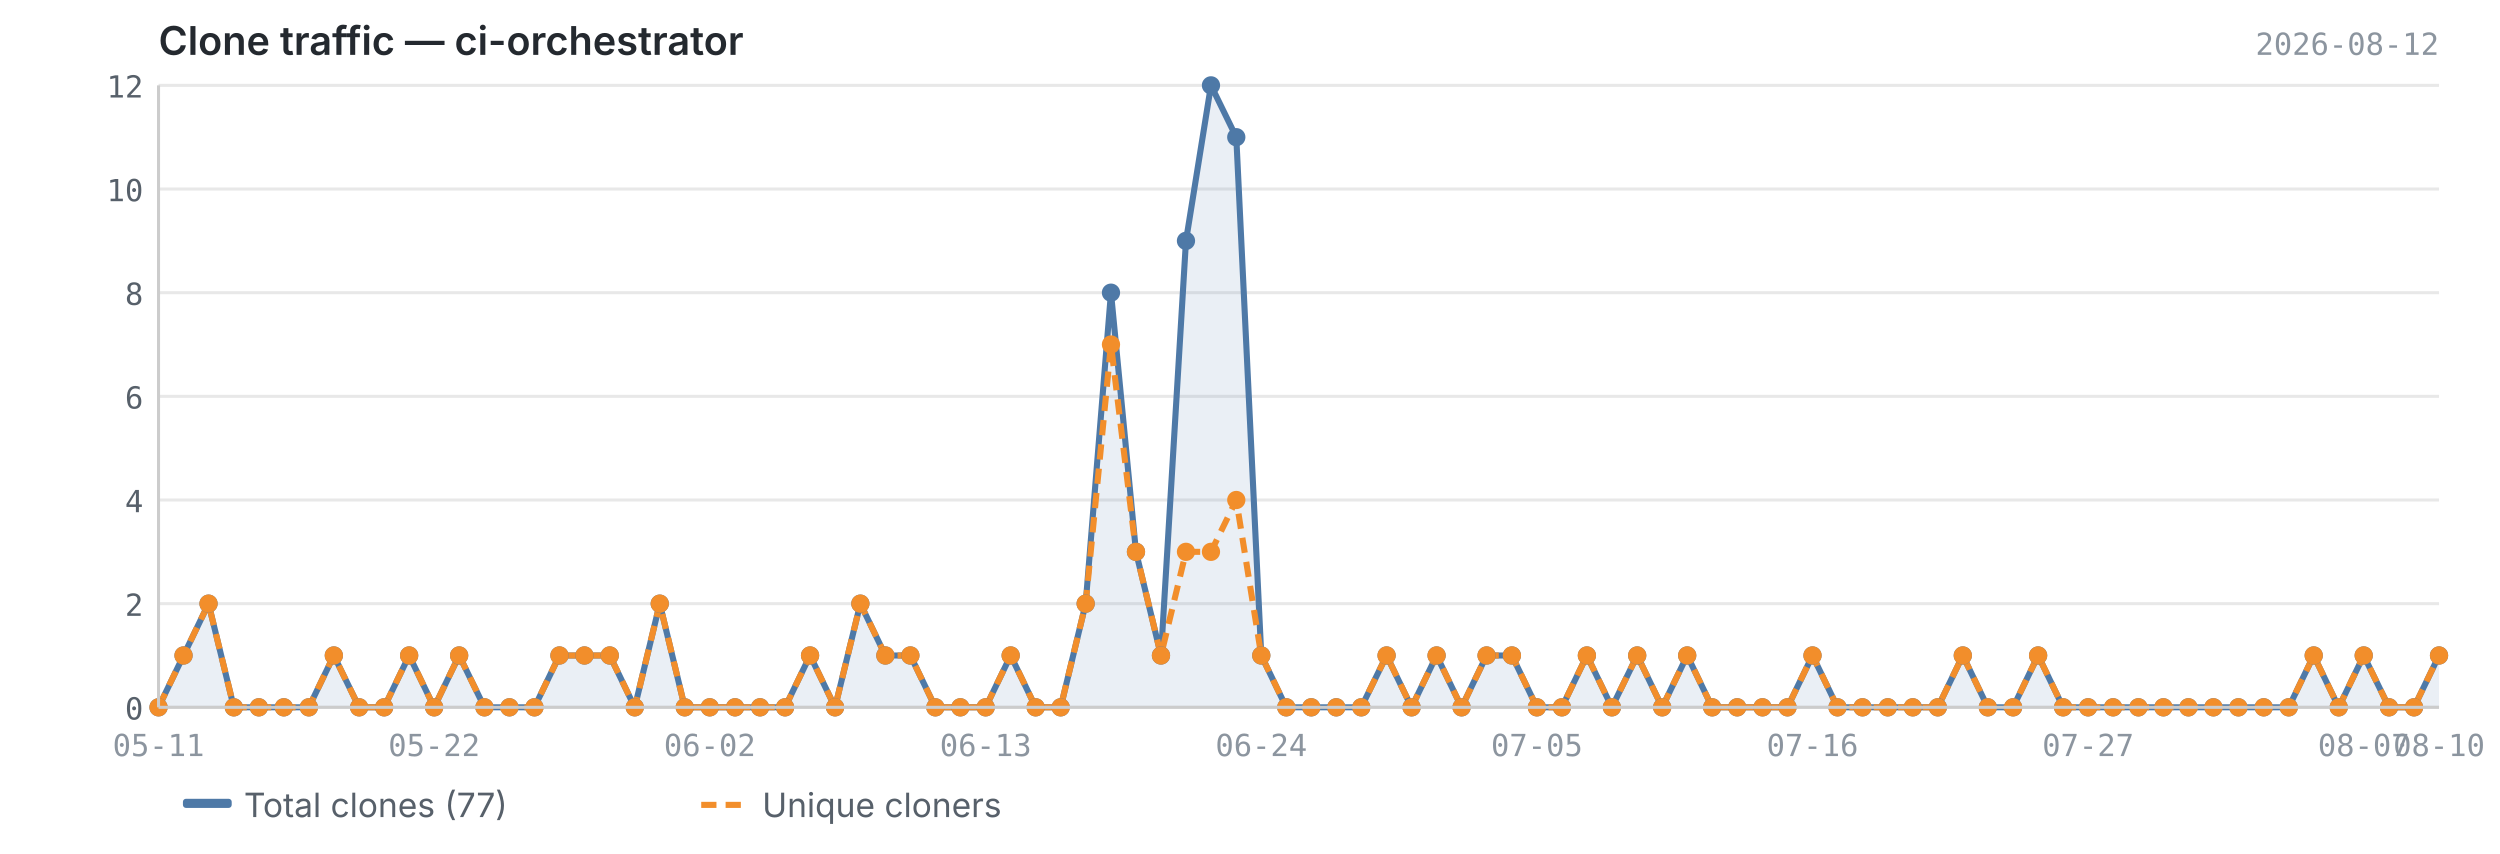
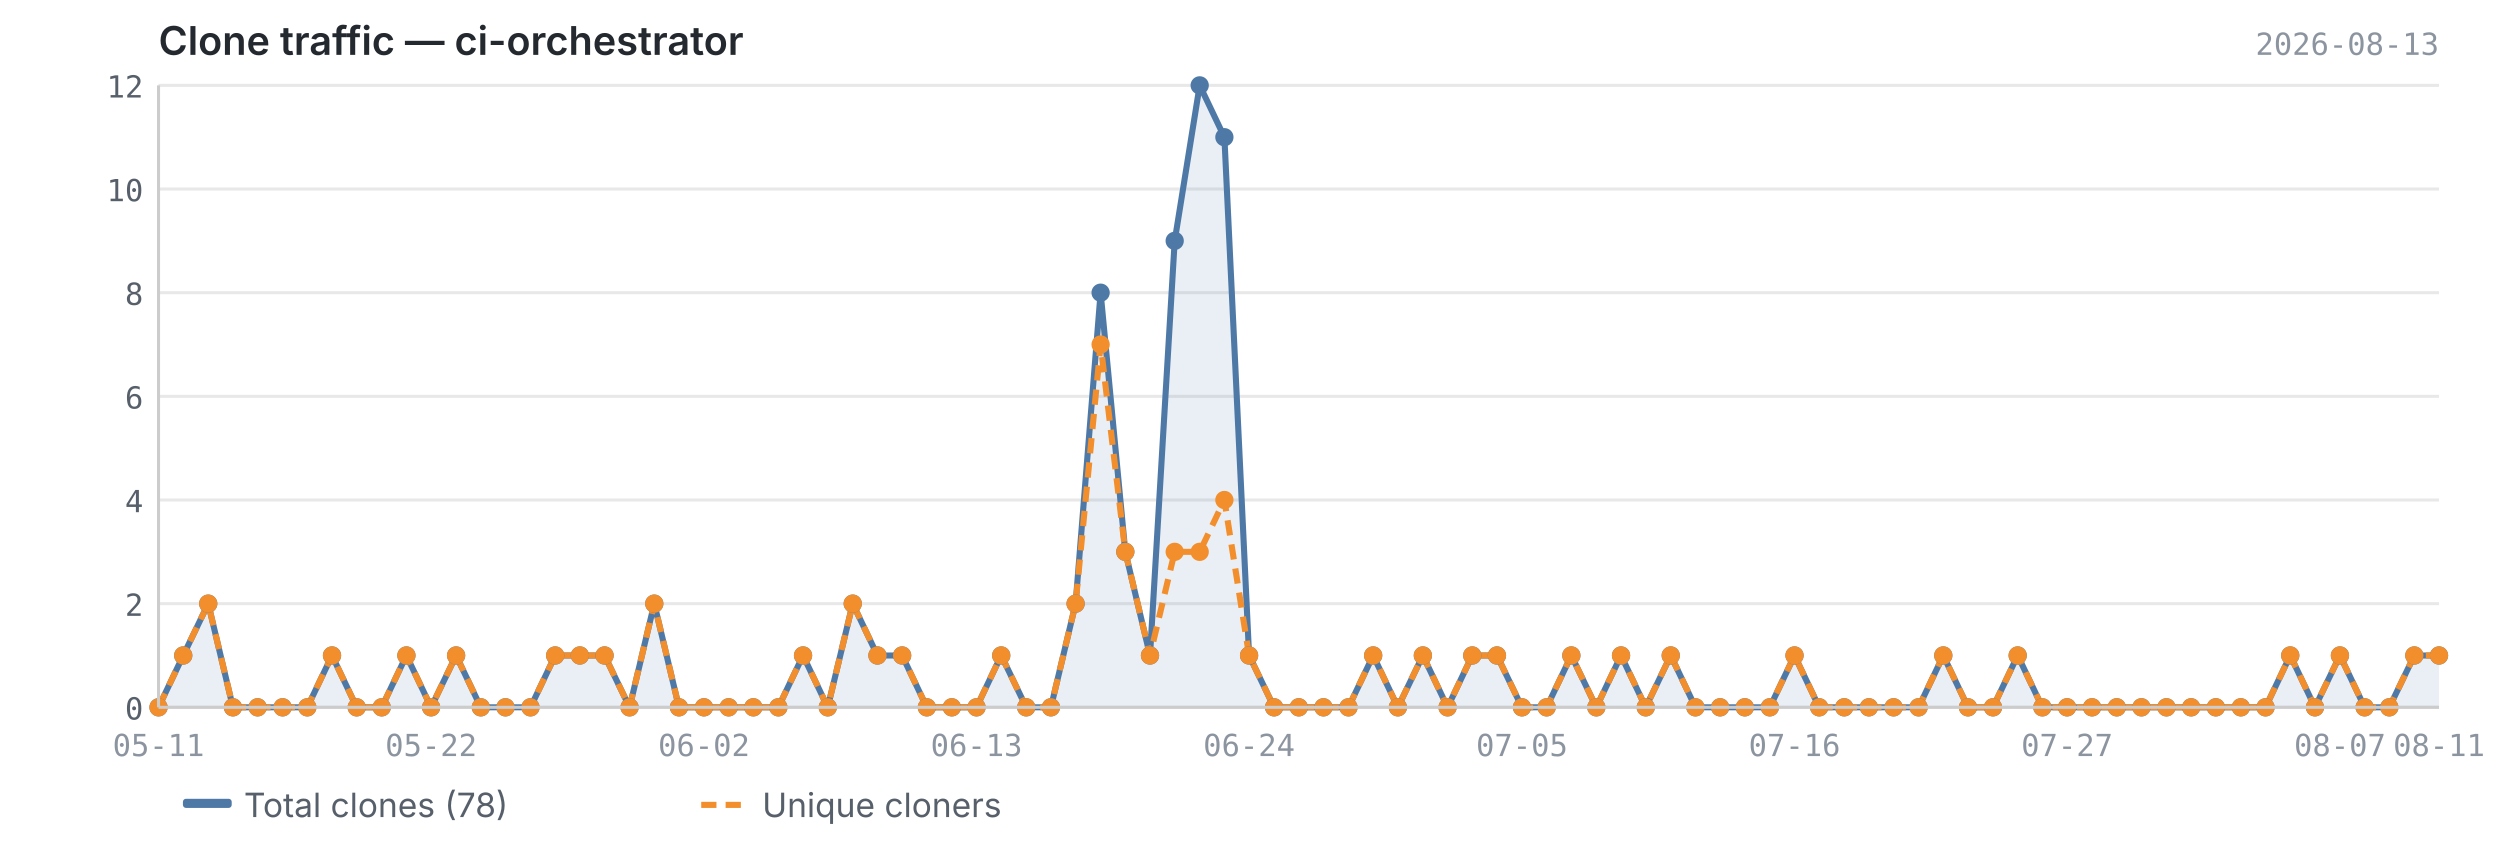
<svg xmlns="http://www.w3.org/2000/svg" viewBox="0 0 820 280" width="820" height="280">
  <text x="52" y="18" font-size="13" font-weight="600" fill="#24292f" font-family="-apple-system, BlinkMacSystemFont, 'Segoe UI', sans-serif">Clone traffic — ci-orchestrator</text>
-   <text x="800" y="18" font-size="10" fill="#8c959f" font-family="ui-monospace, SFMono-Regular, 'SF Mono', Menlo, monospace" text-anchor="end">2026-08-12</text>
+   <text x="800" y="18" font-size="10" fill="#8c959f" font-family="ui-monospace, SFMono-Regular, 'SF Mono', Menlo, monospace" text-anchor="end">2026-08-13</text>
  <line x1="52" y1="232.0" x2="800" y2="232.0" stroke="#e8e8e8" stroke-width="1" />
  <line x1="52" y1="198.0" x2="800" y2="198.0" stroke="#e8e8e8" stroke-width="1" />
  <line x1="52" y1="164.0" x2="800" y2="164.0" stroke="#e8e8e8" stroke-width="1" />
  <line x1="52" y1="130.0" x2="800" y2="130.0" stroke="#e8e8e8" stroke-width="1" />
  <line x1="52" y1="96.0" x2="800" y2="96.0" stroke="#e8e8e8" stroke-width="1" />
  <line x1="52" y1="62.0" x2="800" y2="62.0" stroke="#e8e8e8" stroke-width="1" />
  <line x1="52" y1="28.0" x2="800" y2="28.0" stroke="#e8e8e8" stroke-width="1" />
-   <path d="M52.0,232.0 L52.0,232.0 L60.2,215.0 L68.4,198.0 L76.7,232.0 L84.9,232.0 L93.1,232.0 L101.3,232.0 L109.5,215.0 L117.8,232.0 L126.0,232.0 L134.2,215.0 L142.4,232.0 L150.6,215.0 L158.9,232.0 L167.1,232.0 L175.3,232.0 L183.5,215.0 L191.7,215.0 L200.0,215.0 L208.2,232.0 L216.4,198.0 L224.6,232.0 L232.8,232.0 L241.1,232.0 L249.3,232.0 L257.5,232.0 L265.7,215.0 L273.9,232.0 L282.2,198.0 L290.4,215.0 L298.6,215.0 L306.8,232.0 L315.0,232.0 L323.3,232.0 L331.5,215.0 L339.7,232.0 L347.9,232.0 L356.1,198.0 L364.4,96.0 L372.6,181.0 L380.8,215.0 L389.0,79.0 L397.2,28.0 L405.5,45.0 L413.7,215.0 L421.9,232.0 L430.1,232.0 L438.3,232.0 L446.5,232.0 L454.8,215.0 L463.0,232.0 L471.2,215.0 L479.4,232.0 L487.6,215.0 L495.9,215.0 L504.1,232.0 L512.3,232.0 L520.5,215.0 L528.7,232.0 L537.0,215.0 L545.2,232.0 L553.4,215.0 L561.6,232.0 L569.8,232.0 L578.1,232.0 L586.3,232.0 L594.5,215.0 L602.7,232.0 L610.9,232.0 L619.2,232.0 L627.4,232.0 L635.6,232.0 L643.8,215.0 L652.0,232.0 L660.3,232.0 L668.5,215.0 L676.7,232.0 L684.9,232.0 L693.1,232.0 L701.4,232.0 L709.6,232.0 L717.8,232.0 L726.0,232.0 L734.2,232.0 L742.5,232.0 L750.7,232.0 L758.9,215.0 L767.1,232.0 L775.3,215.0 L783.6,232.0 L791.8,232.0 L800.0,215.0 L800.0,232.0 L52.0,232.0Z" fill="#4e79a7" opacity="0.12" />
-   <polyline points="52.0,232.0 60.2,215.0 68.4,198.0 76.7,232.0 84.9,232.0 93.1,232.0 101.3,232.0 109.5,215.0 117.8,232.0 126.0,232.0 134.2,215.0 142.4,232.0 150.6,215.0 158.9,232.0 167.1,232.0 175.3,232.0 183.5,215.0 191.7,215.0 200.0,215.0 208.2,232.0 216.4,198.0 224.6,232.0 232.8,232.0 241.1,232.0 249.3,232.0 257.5,232.0 265.7,215.0 273.9,232.0 282.2,198.0 290.4,215.0 298.6,215.0 306.8,232.0 315.0,232.0 323.3,232.0 331.5,215.0 339.7,232.0 347.9,232.0 356.1,198.0 364.4,96.0 372.6,181.0 380.8,215.0 389.0,79.0 397.2,28.0 405.5,45.0 413.7,215.0 421.9,232.0 430.1,232.0 438.3,232.0 446.5,232.0 454.8,215.0 463.0,232.0 471.2,215.0 479.4,232.0 487.6,215.0 495.9,215.0 504.1,232.0 512.3,232.0 520.5,215.0 528.7,232.0 537.0,215.0 545.2,232.0 553.4,215.0 561.6,232.0 569.8,232.0 578.1,232.0 586.3,232.0 594.5,215.0 602.7,232.0 610.9,232.0 619.2,232.0 627.4,232.0 635.6,232.0 643.8,215.0 652.0,232.0 660.3,232.0 668.5,215.0 676.7,232.0 684.9,232.0 693.1,232.0 701.4,232.0 709.6,232.0 717.8,232.0 726.0,232.0 734.2,232.0 742.5,232.0 750.7,232.0 758.9,215.0 767.1,232.0 775.3,215.0 783.6,232.0 791.8,232.0 800.0,215.0" fill="none" stroke="#4e79a7" stroke-width="2" stroke-linejoin="round" />
-   <polyline points="52.0,232.0 60.2,215.0 68.4,198.0 76.7,232.0 84.9,232.0 93.1,232.0 101.3,232.0 109.5,215.0 117.8,232.0 126.0,232.0 134.2,215.0 142.4,232.0 150.6,215.0 158.9,232.0 167.1,232.0 175.3,232.0 183.5,215.0 191.7,215.0 200.0,215.0 208.2,232.0 216.4,198.0 224.6,232.0 232.8,232.0 241.1,232.0 249.3,232.0 257.5,232.0 265.7,215.0 273.9,232.0 282.2,198.0 290.4,215.0 298.6,215.0 306.8,232.0 315.0,232.0 323.3,232.0 331.5,215.0 339.7,232.0 347.9,232.0 356.1,198.0 364.4,113.0 372.6,181.0 380.8,215.0 389.0,181.0 397.2,181.0 405.5,164.0 413.7,215.0 421.9,232.0 430.1,232.0 438.3,232.0 446.5,232.0 454.8,215.0 463.0,232.0 471.2,215.0 479.4,232.0 487.6,215.0 495.9,215.0 504.1,232.0 512.3,232.0 520.5,215.0 528.7,232.0 537.0,215.0 545.2,232.0 553.4,215.0 561.6,232.0 569.8,232.0 578.1,232.0 586.3,232.0 594.5,215.0 602.7,232.0 610.9,232.0 619.2,232.0 627.4,232.0 635.6,232.0 643.8,215.0 652.0,232.0 660.3,232.0 668.5,215.0 676.7,232.0 684.9,232.0 693.1,232.0 701.4,232.0 709.6,232.0 717.8,232.0 726.0,232.0 734.2,232.0 742.5,232.0 750.7,232.0 758.9,215.0 767.1,232.0 775.3,215.0 783.6,232.0 791.8,232.0 800.0,215.0" fill="none" stroke="#f28e2b" stroke-width="2" stroke-linejoin="round" stroke-dasharray="5,3" />
+   <path d="M52.0,232.0 L52.0,232.0 L60.1,215.0 L68.3,198.0 L76.4,232.0 L84.5,232.0 L92.7,232.0 L100.8,232.0 L108.9,215.0 L117.0,232.0 L125.2,232.0 L133.3,215.0 L141.4,232.0 L149.6,215.0 L157.7,232.0 L165.8,232.0 L174.0,232.0 L182.1,215.0 L190.2,215.0 L198.3,215.0 L206.5,232.0 L214.6,198.0 L222.7,232.0 L230.9,232.0 L239.0,232.0 L247.1,232.0 L255.3,232.0 L263.4,215.0 L271.5,232.0 L279.7,198.0 L287.8,215.0 L295.9,215.0 L304.0,232.0 L312.2,232.0 L320.3,232.0 L328.4,215.0 L336.6,232.0 L344.7,232.0 L352.8,198.0 L361.0,96.0 L369.1,181.0 L377.2,215.0 L385.3,79.0 L393.5,28.0 L401.6,45.0 L409.7,215.0 L417.9,232.0 L426.0,232.0 L434.1,232.0 L442.3,232.0 L450.4,215.0 L458.5,232.0 L466.7,215.0 L474.8,232.0 L482.9,215.0 L491.0,215.0 L499.2,232.0 L507.3,232.0 L515.4,215.0 L523.6,232.0 L531.7,215.0 L539.8,232.0 L548.0,215.0 L556.1,232.0 L564.2,232.0 L572.3,232.0 L580.5,232.0 L588.6,215.0 L596.7,232.0 L604.9,232.0 L613.0,232.0 L621.1,232.0 L629.3,232.0 L637.4,215.0 L645.5,232.0 L653.7,232.0 L661.8,215.0 L669.9,232.0 L678.0,232.0 L686.2,232.0 L694.3,232.0 L702.4,232.0 L710.6,232.0 L718.7,232.0 L726.8,232.0 L735.0,232.0 L743.1,232.0 L751.2,215.0 L759.3,232.0 L767.5,215.0 L775.6,232.0 L783.7,232.0 L791.9,215.0 L800.0,215.0 L800.0,232.0 L52.0,232.0Z" fill="#4e79a7" opacity="0.12" />
+   <polyline points="52.0,232.0 60.1,215.0 68.3,198.0 76.4,232.0 84.5,232.0 92.7,232.0 100.8,232.0 108.9,215.0 117.0,232.0 125.2,232.0 133.3,215.0 141.4,232.0 149.6,215.0 157.7,232.0 165.8,232.0 174.0,232.0 182.1,215.0 190.2,215.0 198.3,215.0 206.5,232.0 214.6,198.0 222.7,232.0 230.9,232.0 239.0,232.0 247.1,232.0 255.3,232.0 263.4,215.0 271.5,232.0 279.7,198.0 287.8,215.0 295.9,215.0 304.0,232.0 312.2,232.0 320.3,232.0 328.4,215.0 336.6,232.0 344.7,232.0 352.8,198.0 361.0,96.0 369.1,181.0 377.2,215.0 385.3,79.0 393.5,28.0 401.6,45.0 409.7,215.0 417.9,232.0 426.0,232.0 434.1,232.0 442.3,232.0 450.4,215.0 458.5,232.0 466.7,215.0 474.8,232.0 482.9,215.0 491.0,215.0 499.2,232.0 507.3,232.0 515.4,215.0 523.6,232.0 531.7,215.0 539.8,232.0 548.0,215.0 556.1,232.0 564.2,232.0 572.3,232.0 580.5,232.0 588.6,215.0 596.7,232.0 604.9,232.0 613.0,232.0 621.1,232.0 629.3,232.0 637.4,215.0 645.5,232.0 653.7,232.0 661.8,215.0 669.9,232.0 678.0,232.0 686.2,232.0 694.3,232.0 702.4,232.0 710.6,232.0 718.7,232.0 726.8,232.0 735.0,232.0 743.1,232.0 751.2,215.0 759.3,232.0 767.5,215.0 775.6,232.0 783.7,232.0 791.9,215.0 800.0,215.0" fill="none" stroke="#4e79a7" stroke-width="2" stroke-linejoin="round" />
+   <polyline points="52.0,232.0 60.1,215.0 68.3,198.0 76.4,232.0 84.5,232.0 92.7,232.0 100.8,232.0 108.9,215.0 117.0,232.0 125.2,232.0 133.3,215.0 141.4,232.0 149.6,215.0 157.7,232.0 165.8,232.0 174.0,232.0 182.1,215.0 190.2,215.0 198.3,215.0 206.5,232.0 214.6,198.0 222.7,232.0 230.9,232.0 239.0,232.0 247.1,232.0 255.3,232.0 263.4,215.0 271.5,232.0 279.7,198.0 287.8,215.0 295.9,215.0 304.0,232.0 312.2,232.0 320.3,232.0 328.4,215.0 336.6,232.0 344.7,232.0 352.8,198.0 361.0,113.0 369.1,181.0 377.2,215.0 385.3,181.0 393.5,181.0 401.6,164.0 409.7,215.0 417.9,232.0 426.0,232.0 434.1,232.0 442.3,232.0 450.4,215.0 458.5,232.0 466.7,215.0 474.8,232.0 482.9,215.0 491.0,215.0 499.2,232.0 507.3,232.0 515.4,215.0 523.6,232.0 531.7,215.0 539.8,232.0 548.0,215.0 556.1,232.0 564.2,232.0 572.3,232.0 580.5,232.0 588.6,215.0 596.7,232.0 604.9,232.0 613.0,232.0 621.1,232.0 629.3,232.0 637.4,215.0 645.5,232.0 653.7,232.0 661.8,215.0 669.9,232.0 678.0,232.0 686.2,232.0 694.3,232.0 702.4,232.0 710.6,232.0 718.7,232.0 726.8,232.0 735.0,232.0 743.1,232.0 751.2,215.0 759.3,232.0 767.5,215.0 775.6,232.0 783.7,232.0 791.9,215.0 800.0,215.0" fill="none" stroke="#f28e2b" stroke-width="2" stroke-linejoin="round" stroke-dasharray="5,3" />
  <circle cx="52.0" cy="232.0" r="3" fill="#4e79a7" />
-   <circle cx="60.2" cy="215.0" r="3" fill="#4e79a7" />
-   <circle cx="68.4" cy="198.0" r="3" fill="#4e79a7" />
-   <circle cx="76.7" cy="232.0" r="3" fill="#4e79a7" />
-   <circle cx="84.9" cy="232.0" r="3" fill="#4e79a7" />
-   <circle cx="93.1" cy="232.0" r="3" fill="#4e79a7" />
-   <circle cx="101.3" cy="232.0" r="3" fill="#4e79a7" />
-   <circle cx="109.5" cy="215.0" r="3" fill="#4e79a7" />
-   <circle cx="117.8" cy="232.0" r="3" fill="#4e79a7" />
-   <circle cx="126.0" cy="232.0" r="3" fill="#4e79a7" />
-   <circle cx="134.2" cy="215.0" r="3" fill="#4e79a7" />
-   <circle cx="142.4" cy="232.0" r="3" fill="#4e79a7" />
-   <circle cx="150.6" cy="215.0" r="3" fill="#4e79a7" />
-   <circle cx="158.9" cy="232.0" r="3" fill="#4e79a7" />
-   <circle cx="167.1" cy="232.0" r="3" fill="#4e79a7" />
-   <circle cx="175.3" cy="232.0" r="3" fill="#4e79a7" />
-   <circle cx="183.5" cy="215.0" r="3" fill="#4e79a7" />
-   <circle cx="191.7" cy="215.0" r="3" fill="#4e79a7" />
-   <circle cx="200.0" cy="215.0" r="3" fill="#4e79a7" />
-   <circle cx="208.2" cy="232.0" r="3" fill="#4e79a7" />
-   <circle cx="216.4" cy="198.0" r="3" fill="#4e79a7" />
-   <circle cx="224.6" cy="232.0" r="3" fill="#4e79a7" />
-   <circle cx="232.8" cy="232.0" r="3" fill="#4e79a7" />
-   <circle cx="241.1" cy="232.0" r="3" fill="#4e79a7" />
-   <circle cx="249.3" cy="232.0" r="3" fill="#4e79a7" />
-   <circle cx="257.5" cy="232.0" r="3" fill="#4e79a7" />
-   <circle cx="265.7" cy="215.0" r="3" fill="#4e79a7" />
-   <circle cx="273.9" cy="232.0" r="3" fill="#4e79a7" />
-   <circle cx="282.2" cy="198.0" r="3" fill="#4e79a7" />
-   <circle cx="290.4" cy="215.0" r="3" fill="#4e79a7" />
-   <circle cx="298.6" cy="215.0" r="3" fill="#4e79a7" />
-   <circle cx="306.8" cy="232.0" r="3" fill="#4e79a7" />
-   <circle cx="315.0" cy="232.0" r="3" fill="#4e79a7" />
-   <circle cx="323.3" cy="232.0" r="3" fill="#4e79a7" />
-   <circle cx="331.5" cy="215.0" r="3" fill="#4e79a7" />
-   <circle cx="339.7" cy="232.0" r="3" fill="#4e79a7" />
-   <circle cx="347.9" cy="232.0" r="3" fill="#4e79a7" />
-   <circle cx="356.1" cy="198.0" r="3" fill="#4e79a7" />
-   <circle cx="364.4" cy="96.0" r="3" fill="#4e79a7" />
-   <circle cx="372.6" cy="181.0" r="3" fill="#4e79a7" />
-   <circle cx="380.8" cy="215.0" r="3" fill="#4e79a7" />
-   <circle cx="389.0" cy="79.0" r="3" fill="#4e79a7" />
-   <circle cx="397.2" cy="28.0" r="3" fill="#4e79a7" />
-   <circle cx="405.5" cy="45.0" r="3" fill="#4e79a7" />
-   <circle cx="413.7" cy="215.0" r="3" fill="#4e79a7" />
-   <circle cx="421.9" cy="232.0" r="3" fill="#4e79a7" />
-   <circle cx="430.1" cy="232.0" r="3" fill="#4e79a7" />
-   <circle cx="438.3" cy="232.0" r="3" fill="#4e79a7" />
-   <circle cx="446.5" cy="232.0" r="3" fill="#4e79a7" />
-   <circle cx="454.8" cy="215.0" r="3" fill="#4e79a7" />
-   <circle cx="463.0" cy="232.0" r="3" fill="#4e79a7" />
-   <circle cx="471.2" cy="215.0" r="3" fill="#4e79a7" />
-   <circle cx="479.4" cy="232.0" r="3" fill="#4e79a7" />
-   <circle cx="487.6" cy="215.0" r="3" fill="#4e79a7" />
-   <circle cx="495.9" cy="215.0" r="3" fill="#4e79a7" />
-   <circle cx="504.1" cy="232.0" r="3" fill="#4e79a7" />
-   <circle cx="512.3" cy="232.0" r="3" fill="#4e79a7" />
-   <circle cx="520.5" cy="215.0" r="3" fill="#4e79a7" />
-   <circle cx="528.7" cy="232.0" r="3" fill="#4e79a7" />
-   <circle cx="537.0" cy="215.0" r="3" fill="#4e79a7" />
-   <circle cx="545.2" cy="232.0" r="3" fill="#4e79a7" />
-   <circle cx="553.4" cy="215.0" r="3" fill="#4e79a7" />
-   <circle cx="561.6" cy="232.0" r="3" fill="#4e79a7" />
-   <circle cx="569.8" cy="232.0" r="3" fill="#4e79a7" />
-   <circle cx="578.1" cy="232.0" r="3" fill="#4e79a7" />
-   <circle cx="586.3" cy="232.0" r="3" fill="#4e79a7" />
-   <circle cx="594.5" cy="215.0" r="3" fill="#4e79a7" />
-   <circle cx="602.7" cy="232.0" r="3" fill="#4e79a7" />
-   <circle cx="610.9" cy="232.0" r="3" fill="#4e79a7" />
-   <circle cx="619.2" cy="232.0" r="3" fill="#4e79a7" />
-   <circle cx="627.4" cy="232.0" r="3" fill="#4e79a7" />
-   <circle cx="635.6" cy="232.0" r="3" fill="#4e79a7" />
-   <circle cx="643.8" cy="215.0" r="3" fill="#4e79a7" />
-   <circle cx="652.0" cy="232.0" r="3" fill="#4e79a7" />
-   <circle cx="660.3" cy="232.0" r="3" fill="#4e79a7" />
-   <circle cx="668.5" cy="215.0" r="3" fill="#4e79a7" />
-   <circle cx="676.7" cy="232.0" r="3" fill="#4e79a7" />
-   <circle cx="684.9" cy="232.0" r="3" fill="#4e79a7" />
-   <circle cx="693.1" cy="232.0" r="3" fill="#4e79a7" />
-   <circle cx="701.4" cy="232.0" r="3" fill="#4e79a7" />
-   <circle cx="709.6" cy="232.0" r="3" fill="#4e79a7" />
-   <circle cx="717.8" cy="232.0" r="3" fill="#4e79a7" />
-   <circle cx="726.0" cy="232.0" r="3" fill="#4e79a7" />
-   <circle cx="734.2" cy="232.0" r="3" fill="#4e79a7" />
-   <circle cx="742.5" cy="232.0" r="3" fill="#4e79a7" />
-   <circle cx="750.7" cy="232.0" r="3" fill="#4e79a7" />
-   <circle cx="758.9" cy="215.0" r="3" fill="#4e79a7" />
-   <circle cx="767.1" cy="232.0" r="3" fill="#4e79a7" />
-   <circle cx="775.3" cy="215.0" r="3" fill="#4e79a7" />
-   <circle cx="783.6" cy="232.0" r="3" fill="#4e79a7" />
-   <circle cx="791.8" cy="232.0" r="3" fill="#4e79a7" />
+   <circle cx="60.1" cy="215.0" r="3" fill="#4e79a7" />
+   <circle cx="68.3" cy="198.0" r="3" fill="#4e79a7" />
+   <circle cx="76.4" cy="232.0" r="3" fill="#4e79a7" />
+   <circle cx="84.5" cy="232.0" r="3" fill="#4e79a7" />
+   <circle cx="92.7" cy="232.0" r="3" fill="#4e79a7" />
+   <circle cx="100.8" cy="232.0" r="3" fill="#4e79a7" />
+   <circle cx="108.9" cy="215.0" r="3" fill="#4e79a7" />
+   <circle cx="117.0" cy="232.0" r="3" fill="#4e79a7" />
+   <circle cx="125.2" cy="232.0" r="3" fill="#4e79a7" />
+   <circle cx="133.3" cy="215.0" r="3" fill="#4e79a7" />
+   <circle cx="141.4" cy="232.0" r="3" fill="#4e79a7" />
+   <circle cx="149.6" cy="215.0" r="3" fill="#4e79a7" />
+   <circle cx="157.7" cy="232.0" r="3" fill="#4e79a7" />
+   <circle cx="165.8" cy="232.0" r="3" fill="#4e79a7" />
+   <circle cx="174.0" cy="232.0" r="3" fill="#4e79a7" />
+   <circle cx="182.1" cy="215.0" r="3" fill="#4e79a7" />
+   <circle cx="190.2" cy="215.0" r="3" fill="#4e79a7" />
+   <circle cx="198.3" cy="215.0" r="3" fill="#4e79a7" />
+   <circle cx="206.5" cy="232.0" r="3" fill="#4e79a7" />
+   <circle cx="214.6" cy="198.0" r="3" fill="#4e79a7" />
+   <circle cx="222.7" cy="232.0" r="3" fill="#4e79a7" />
+   <circle cx="230.9" cy="232.0" r="3" fill="#4e79a7" />
+   <circle cx="239.0" cy="232.0" r="3" fill="#4e79a7" />
+   <circle cx="247.1" cy="232.0" r="3" fill="#4e79a7" />
+   <circle cx="255.3" cy="232.0" r="3" fill="#4e79a7" />
+   <circle cx="263.4" cy="215.0" r="3" fill="#4e79a7" />
+   <circle cx="271.5" cy="232.0" r="3" fill="#4e79a7" />
+   <circle cx="279.7" cy="198.0" r="3" fill="#4e79a7" />
+   <circle cx="287.8" cy="215.0" r="3" fill="#4e79a7" />
+   <circle cx="295.9" cy="215.0" r="3" fill="#4e79a7" />
+   <circle cx="304.0" cy="232.0" r="3" fill="#4e79a7" />
+   <circle cx="312.2" cy="232.0" r="3" fill="#4e79a7" />
+   <circle cx="320.3" cy="232.0" r="3" fill="#4e79a7" />
+   <circle cx="328.4" cy="215.0" r="3" fill="#4e79a7" />
+   <circle cx="336.6" cy="232.0" r="3" fill="#4e79a7" />
+   <circle cx="344.7" cy="232.0" r="3" fill="#4e79a7" />
+   <circle cx="352.8" cy="198.0" r="3" fill="#4e79a7" />
+   <circle cx="361.0" cy="96.0" r="3" fill="#4e79a7" />
+   <circle cx="369.1" cy="181.0" r="3" fill="#4e79a7" />
+   <circle cx="377.2" cy="215.0" r="3" fill="#4e79a7" />
+   <circle cx="385.3" cy="79.0" r="3" fill="#4e79a7" />
+   <circle cx="393.5" cy="28.0" r="3" fill="#4e79a7" />
+   <circle cx="401.6" cy="45.0" r="3" fill="#4e79a7" />
+   <circle cx="409.7" cy="215.0" r="3" fill="#4e79a7" />
+   <circle cx="417.9" cy="232.0" r="3" fill="#4e79a7" />
+   <circle cx="426.0" cy="232.0" r="3" fill="#4e79a7" />
+   <circle cx="434.1" cy="232.0" r="3" fill="#4e79a7" />
+   <circle cx="442.3" cy="232.0" r="3" fill="#4e79a7" />
+   <circle cx="450.4" cy="215.0" r="3" fill="#4e79a7" />
+   <circle cx="458.5" cy="232.0" r="3" fill="#4e79a7" />
+   <circle cx="466.7" cy="215.0" r="3" fill="#4e79a7" />
+   <circle cx="474.8" cy="232.0" r="3" fill="#4e79a7" />
+   <circle cx="482.9" cy="215.0" r="3" fill="#4e79a7" />
+   <circle cx="491.0" cy="215.0" r="3" fill="#4e79a7" />
+   <circle cx="499.2" cy="232.0" r="3" fill="#4e79a7" />
+   <circle cx="507.3" cy="232.0" r="3" fill="#4e79a7" />
+   <circle cx="515.4" cy="215.0" r="3" fill="#4e79a7" />
+   <circle cx="523.6" cy="232.0" r="3" fill="#4e79a7" />
+   <circle cx="531.7" cy="215.0" r="3" fill="#4e79a7" />
+   <circle cx="539.8" cy="232.0" r="3" fill="#4e79a7" />
+   <circle cx="548.0" cy="215.0" r="3" fill="#4e79a7" />
+   <circle cx="556.1" cy="232.0" r="3" fill="#4e79a7" />
+   <circle cx="564.2" cy="232.0" r="3" fill="#4e79a7" />
+   <circle cx="572.3" cy="232.0" r="3" fill="#4e79a7" />
+   <circle cx="580.5" cy="232.0" r="3" fill="#4e79a7" />
+   <circle cx="588.6" cy="215.0" r="3" fill="#4e79a7" />
+   <circle cx="596.7" cy="232.0" r="3" fill="#4e79a7" />
+   <circle cx="604.9" cy="232.0" r="3" fill="#4e79a7" />
+   <circle cx="613.0" cy="232.0" r="3" fill="#4e79a7" />
+   <circle cx="621.1" cy="232.0" r="3" fill="#4e79a7" />
+   <circle cx="629.3" cy="232.0" r="3" fill="#4e79a7" />
+   <circle cx="637.4" cy="215.0" r="3" fill="#4e79a7" />
+   <circle cx="645.5" cy="232.0" r="3" fill="#4e79a7" />
+   <circle cx="653.7" cy="232.0" r="3" fill="#4e79a7" />
+   <circle cx="661.8" cy="215.0" r="3" fill="#4e79a7" />
+   <circle cx="669.9" cy="232.0" r="3" fill="#4e79a7" />
+   <circle cx="678.0" cy="232.0" r="3" fill="#4e79a7" />
+   <circle cx="686.2" cy="232.0" r="3" fill="#4e79a7" />
+   <circle cx="694.3" cy="232.0" r="3" fill="#4e79a7" />
+   <circle cx="702.4" cy="232.0" r="3" fill="#4e79a7" />
+   <circle cx="710.6" cy="232.0" r="3" fill="#4e79a7" />
+   <circle cx="718.7" cy="232.0" r="3" fill="#4e79a7" />
+   <circle cx="726.8" cy="232.0" r="3" fill="#4e79a7" />
+   <circle cx="735.0" cy="232.0" r="3" fill="#4e79a7" />
+   <circle cx="743.1" cy="232.0" r="3" fill="#4e79a7" />
+   <circle cx="751.2" cy="215.0" r="3" fill="#4e79a7" />
+   <circle cx="759.3" cy="232.0" r="3" fill="#4e79a7" />
+   <circle cx="767.5" cy="215.0" r="3" fill="#4e79a7" />
+   <circle cx="775.6" cy="232.0" r="3" fill="#4e79a7" />
+   <circle cx="783.7" cy="232.0" r="3" fill="#4e79a7" />
+   <circle cx="791.9" cy="215.0" r="3" fill="#4e79a7" />
  <circle cx="800.0" cy="215.0" r="3" fill="#4e79a7" />
  <circle cx="52.0" cy="232.0" r="3" fill="#f28e2b" />
-   <circle cx="60.2" cy="215.0" r="3" fill="#f28e2b" />
-   <circle cx="68.4" cy="198.0" r="3" fill="#f28e2b" />
-   <circle cx="76.7" cy="232.0" r="3" fill="#f28e2b" />
-   <circle cx="84.9" cy="232.0" r="3" fill="#f28e2b" />
-   <circle cx="93.1" cy="232.0" r="3" fill="#f28e2b" />
-   <circle cx="101.3" cy="232.0" r="3" fill="#f28e2b" />
-   <circle cx="109.5" cy="215.0" r="3" fill="#f28e2b" />
-   <circle cx="117.8" cy="232.0" r="3" fill="#f28e2b" />
-   <circle cx="126.0" cy="232.0" r="3" fill="#f28e2b" />
-   <circle cx="134.2" cy="215.0" r="3" fill="#f28e2b" />
-   <circle cx="142.4" cy="232.0" r="3" fill="#f28e2b" />
-   <circle cx="150.6" cy="215.0" r="3" fill="#f28e2b" />
-   <circle cx="158.9" cy="232.0" r="3" fill="#f28e2b" />
-   <circle cx="167.1" cy="232.0" r="3" fill="#f28e2b" />
-   <circle cx="175.3" cy="232.0" r="3" fill="#f28e2b" />
-   <circle cx="183.5" cy="215.0" r="3" fill="#f28e2b" />
-   <circle cx="191.7" cy="215.0" r="3" fill="#f28e2b" />
-   <circle cx="200.0" cy="215.0" r="3" fill="#f28e2b" />
-   <circle cx="208.2" cy="232.0" r="3" fill="#f28e2b" />
-   <circle cx="216.4" cy="198.0" r="3" fill="#f28e2b" />
-   <circle cx="224.6" cy="232.0" r="3" fill="#f28e2b" />
-   <circle cx="232.8" cy="232.0" r="3" fill="#f28e2b" />
-   <circle cx="241.1" cy="232.0" r="3" fill="#f28e2b" />
-   <circle cx="249.3" cy="232.0" r="3" fill="#f28e2b" />
-   <circle cx="257.5" cy="232.0" r="3" fill="#f28e2b" />
-   <circle cx="265.7" cy="215.0" r="3" fill="#f28e2b" />
-   <circle cx="273.9" cy="232.0" r="3" fill="#f28e2b" />
-   <circle cx="282.2" cy="198.0" r="3" fill="#f28e2b" />
-   <circle cx="290.4" cy="215.0" r="3" fill="#f28e2b" />
-   <circle cx="298.6" cy="215.0" r="3" fill="#f28e2b" />
-   <circle cx="306.8" cy="232.0" r="3" fill="#f28e2b" />
-   <circle cx="315.0" cy="232.0" r="3" fill="#f28e2b" />
-   <circle cx="323.3" cy="232.0" r="3" fill="#f28e2b" />
-   <circle cx="331.5" cy="215.0" r="3" fill="#f28e2b" />
-   <circle cx="339.7" cy="232.0" r="3" fill="#f28e2b" />
-   <circle cx="347.9" cy="232.0" r="3" fill="#f28e2b" />
-   <circle cx="356.1" cy="198.0" r="3" fill="#f28e2b" />
-   <circle cx="364.4" cy="113.0" r="3" fill="#f28e2b" />
-   <circle cx="372.6" cy="181.0" r="3" fill="#f28e2b" />
-   <circle cx="380.8" cy="215.0" r="3" fill="#f28e2b" />
-   <circle cx="389.0" cy="181.0" r="3" fill="#f28e2b" />
-   <circle cx="397.2" cy="181.0" r="3" fill="#f28e2b" />
-   <circle cx="405.5" cy="164.0" r="3" fill="#f28e2b" />
-   <circle cx="413.7" cy="215.0" r="3" fill="#f28e2b" />
-   <circle cx="421.9" cy="232.0" r="3" fill="#f28e2b" />
-   <circle cx="430.1" cy="232.0" r="3" fill="#f28e2b" />
-   <circle cx="438.3" cy="232.0" r="3" fill="#f28e2b" />
-   <circle cx="446.5" cy="232.0" r="3" fill="#f28e2b" />
-   <circle cx="454.8" cy="215.0" r="3" fill="#f28e2b" />
-   <circle cx="463.0" cy="232.0" r="3" fill="#f28e2b" />
-   <circle cx="471.2" cy="215.0" r="3" fill="#f28e2b" />
-   <circle cx="479.4" cy="232.0" r="3" fill="#f28e2b" />
-   <circle cx="487.6" cy="215.0" r="3" fill="#f28e2b" />
-   <circle cx="495.9" cy="215.0" r="3" fill="#f28e2b" />
-   <circle cx="504.1" cy="232.0" r="3" fill="#f28e2b" />
-   <circle cx="512.3" cy="232.0" r="3" fill="#f28e2b" />
-   <circle cx="520.5" cy="215.0" r="3" fill="#f28e2b" />
-   <circle cx="528.7" cy="232.0" r="3" fill="#f28e2b" />
-   <circle cx="537.0" cy="215.0" r="3" fill="#f28e2b" />
-   <circle cx="545.2" cy="232.0" r="3" fill="#f28e2b" />
-   <circle cx="553.4" cy="215.0" r="3" fill="#f28e2b" />
-   <circle cx="561.6" cy="232.0" r="3" fill="#f28e2b" />
-   <circle cx="569.8" cy="232.0" r="3" fill="#f28e2b" />
-   <circle cx="578.1" cy="232.0" r="3" fill="#f28e2b" />
-   <circle cx="586.3" cy="232.0" r="3" fill="#f28e2b" />
-   <circle cx="594.5" cy="215.0" r="3" fill="#f28e2b" />
-   <circle cx="602.7" cy="232.0" r="3" fill="#f28e2b" />
-   <circle cx="610.9" cy="232.0" r="3" fill="#f28e2b" />
-   <circle cx="619.2" cy="232.0" r="3" fill="#f28e2b" />
-   <circle cx="627.4" cy="232.0" r="3" fill="#f28e2b" />
-   <circle cx="635.6" cy="232.0" r="3" fill="#f28e2b" />
-   <circle cx="643.8" cy="215.0" r="3" fill="#f28e2b" />
-   <circle cx="652.0" cy="232.0" r="3" fill="#f28e2b" />
-   <circle cx="660.3" cy="232.0" r="3" fill="#f28e2b" />
-   <circle cx="668.5" cy="215.0" r="3" fill="#f28e2b" />
-   <circle cx="676.7" cy="232.0" r="3" fill="#f28e2b" />
-   <circle cx="684.9" cy="232.0" r="3" fill="#f28e2b" />
-   <circle cx="693.1" cy="232.0" r="3" fill="#f28e2b" />
-   <circle cx="701.4" cy="232.0" r="3" fill="#f28e2b" />
-   <circle cx="709.6" cy="232.0" r="3" fill="#f28e2b" />
-   <circle cx="717.8" cy="232.0" r="3" fill="#f28e2b" />
-   <circle cx="726.0" cy="232.0" r="3" fill="#f28e2b" />
-   <circle cx="734.2" cy="232.0" r="3" fill="#f28e2b" />
-   <circle cx="742.5" cy="232.0" r="3" fill="#f28e2b" />
-   <circle cx="750.7" cy="232.0" r="3" fill="#f28e2b" />
-   <circle cx="758.9" cy="215.0" r="3" fill="#f28e2b" />
-   <circle cx="767.1" cy="232.0" r="3" fill="#f28e2b" />
-   <circle cx="775.3" cy="215.0" r="3" fill="#f28e2b" />
-   <circle cx="783.6" cy="232.0" r="3" fill="#f28e2b" />
-   <circle cx="791.8" cy="232.0" r="3" fill="#f28e2b" />
+   <circle cx="60.1" cy="215.0" r="3" fill="#f28e2b" />
+   <circle cx="68.3" cy="198.0" r="3" fill="#f28e2b" />
+   <circle cx="76.4" cy="232.0" r="3" fill="#f28e2b" />
+   <circle cx="84.5" cy="232.0" r="3" fill="#f28e2b" />
+   <circle cx="92.7" cy="232.0" r="3" fill="#f28e2b" />
+   <circle cx="100.8" cy="232.0" r="3" fill="#f28e2b" />
+   <circle cx="108.9" cy="215.0" r="3" fill="#f28e2b" />
+   <circle cx="117.0" cy="232.0" r="3" fill="#f28e2b" />
+   <circle cx="125.2" cy="232.0" r="3" fill="#f28e2b" />
+   <circle cx="133.3" cy="215.0" r="3" fill="#f28e2b" />
+   <circle cx="141.4" cy="232.0" r="3" fill="#f28e2b" />
+   <circle cx="149.6" cy="215.0" r="3" fill="#f28e2b" />
+   <circle cx="157.7" cy="232.0" r="3" fill="#f28e2b" />
+   <circle cx="165.8" cy="232.0" r="3" fill="#f28e2b" />
+   <circle cx="174.0" cy="232.0" r="3" fill="#f28e2b" />
+   <circle cx="182.1" cy="215.0" r="3" fill="#f28e2b" />
+   <circle cx="190.2" cy="215.0" r="3" fill="#f28e2b" />
+   <circle cx="198.3" cy="215.0" r="3" fill="#f28e2b" />
+   <circle cx="206.5" cy="232.0" r="3" fill="#f28e2b" />
+   <circle cx="214.6" cy="198.0" r="3" fill="#f28e2b" />
+   <circle cx="222.7" cy="232.0" r="3" fill="#f28e2b" />
+   <circle cx="230.9" cy="232.0" r="3" fill="#f28e2b" />
+   <circle cx="239.0" cy="232.0" r="3" fill="#f28e2b" />
+   <circle cx="247.1" cy="232.0" r="3" fill="#f28e2b" />
+   <circle cx="255.3" cy="232.0" r="3" fill="#f28e2b" />
+   <circle cx="263.4" cy="215.0" r="3" fill="#f28e2b" />
+   <circle cx="271.5" cy="232.0" r="3" fill="#f28e2b" />
+   <circle cx="279.7" cy="198.0" r="3" fill="#f28e2b" />
+   <circle cx="287.8" cy="215.0" r="3" fill="#f28e2b" />
+   <circle cx="295.9" cy="215.0" r="3" fill="#f28e2b" />
+   <circle cx="304.0" cy="232.0" r="3" fill="#f28e2b" />
+   <circle cx="312.2" cy="232.0" r="3" fill="#f28e2b" />
+   <circle cx="320.3" cy="232.0" r="3" fill="#f28e2b" />
+   <circle cx="328.4" cy="215.0" r="3" fill="#f28e2b" />
+   <circle cx="336.6" cy="232.0" r="3" fill="#f28e2b" />
+   <circle cx="344.7" cy="232.0" r="3" fill="#f28e2b" />
+   <circle cx="352.8" cy="198.0" r="3" fill="#f28e2b" />
+   <circle cx="361.0" cy="113.0" r="3" fill="#f28e2b" />
+   <circle cx="369.1" cy="181.0" r="3" fill="#f28e2b" />
+   <circle cx="377.2" cy="215.0" r="3" fill="#f28e2b" />
+   <circle cx="385.3" cy="181.0" r="3" fill="#f28e2b" />
+   <circle cx="393.5" cy="181.0" r="3" fill="#f28e2b" />
+   <circle cx="401.6" cy="164.0" r="3" fill="#f28e2b" />
+   <circle cx="409.7" cy="215.0" r="3" fill="#f28e2b" />
+   <circle cx="417.9" cy="232.0" r="3" fill="#f28e2b" />
+   <circle cx="426.0" cy="232.0" r="3" fill="#f28e2b" />
+   <circle cx="434.1" cy="232.0" r="3" fill="#f28e2b" />
+   <circle cx="442.3" cy="232.0" r="3" fill="#f28e2b" />
+   <circle cx="450.4" cy="215.0" r="3" fill="#f28e2b" />
+   <circle cx="458.5" cy="232.0" r="3" fill="#f28e2b" />
+   <circle cx="466.7" cy="215.0" r="3" fill="#f28e2b" />
+   <circle cx="474.8" cy="232.0" r="3" fill="#f28e2b" />
+   <circle cx="482.9" cy="215.0" r="3" fill="#f28e2b" />
+   <circle cx="491.0" cy="215.0" r="3" fill="#f28e2b" />
+   <circle cx="499.2" cy="232.0" r="3" fill="#f28e2b" />
+   <circle cx="507.3" cy="232.0" r="3" fill="#f28e2b" />
+   <circle cx="515.4" cy="215.0" r="3" fill="#f28e2b" />
+   <circle cx="523.6" cy="232.0" r="3" fill="#f28e2b" />
+   <circle cx="531.7" cy="215.0" r="3" fill="#f28e2b" />
+   <circle cx="539.8" cy="232.0" r="3" fill="#f28e2b" />
+   <circle cx="548.0" cy="215.0" r="3" fill="#f28e2b" />
+   <circle cx="556.1" cy="232.0" r="3" fill="#f28e2b" />
+   <circle cx="564.2" cy="232.0" r="3" fill="#f28e2b" />
+   <circle cx="572.3" cy="232.0" r="3" fill="#f28e2b" />
+   <circle cx="580.5" cy="232.0" r="3" fill="#f28e2b" />
+   <circle cx="588.6" cy="215.0" r="3" fill="#f28e2b" />
+   <circle cx="596.7" cy="232.0" r="3" fill="#f28e2b" />
+   <circle cx="604.9" cy="232.0" r="3" fill="#f28e2b" />
+   <circle cx="613.0" cy="232.0" r="3" fill="#f28e2b" />
+   <circle cx="621.1" cy="232.0" r="3" fill="#f28e2b" />
+   <circle cx="629.3" cy="232.0" r="3" fill="#f28e2b" />
+   <circle cx="637.4" cy="215.0" r="3" fill="#f28e2b" />
+   <circle cx="645.5" cy="232.0" r="3" fill="#f28e2b" />
+   <circle cx="653.7" cy="232.0" r="3" fill="#f28e2b" />
+   <circle cx="661.8" cy="215.0" r="3" fill="#f28e2b" />
+   <circle cx="669.9" cy="232.0" r="3" fill="#f28e2b" />
+   <circle cx="678.0" cy="232.0" r="3" fill="#f28e2b" />
+   <circle cx="686.2" cy="232.0" r="3" fill="#f28e2b" />
+   <circle cx="694.3" cy="232.0" r="3" fill="#f28e2b" />
+   <circle cx="702.4" cy="232.0" r="3" fill="#f28e2b" />
+   <circle cx="710.6" cy="232.0" r="3" fill="#f28e2b" />
+   <circle cx="718.7" cy="232.0" r="3" fill="#f28e2b" />
+   <circle cx="726.8" cy="232.0" r="3" fill="#f28e2b" />
+   <circle cx="735.0" cy="232.0" r="3" fill="#f28e2b" />
+   <circle cx="743.1" cy="232.0" r="3" fill="#f28e2b" />
+   <circle cx="751.2" cy="215.0" r="3" fill="#f28e2b" />
+   <circle cx="759.3" cy="232.0" r="3" fill="#f28e2b" />
+   <circle cx="767.5" cy="215.0" r="3" fill="#f28e2b" />
+   <circle cx="775.6" cy="232.0" r="3" fill="#f28e2b" />
+   <circle cx="783.7" cy="232.0" r="3" fill="#f28e2b" />
+   <circle cx="791.9" cy="215.0" r="3" fill="#f28e2b" />
  <circle cx="800.0" cy="215.0" r="3" fill="#f28e2b" />
  <line x1="52" y1="28" x2="52" y2="232" stroke="#cccccc" stroke-width="1" />
  <line x1="52" y1="232" x2="800" y2="232" stroke="#cccccc" stroke-width="1" />
  <text x="47" y="236.0" text-anchor="end" font-size="10" fill="#57606a" font-family="ui-monospace, SFMono-Regular, 'SF Mono', Menlo, monospace">0</text>
  <text x="47" y="202.0" text-anchor="end" font-size="10" fill="#57606a" font-family="ui-monospace, SFMono-Regular, 'SF Mono', Menlo, monospace">2</text>
  <text x="47" y="168.0" text-anchor="end" font-size="10" fill="#57606a" font-family="ui-monospace, SFMono-Regular, 'SF Mono', Menlo, monospace">4</text>
  <text x="47" y="134.0" text-anchor="end" font-size="10" fill="#57606a" font-family="ui-monospace, SFMono-Regular, 'SF Mono', Menlo, monospace">6</text>
  <text x="47" y="100.0" text-anchor="end" font-size="10" fill="#57606a" font-family="ui-monospace, SFMono-Regular, 'SF Mono', Menlo, monospace">8</text>
  <text x="47" y="66.0" text-anchor="end" font-size="10" fill="#57606a" font-family="ui-monospace, SFMono-Regular, 'SF Mono', Menlo, monospace">10</text>
  <text x="47" y="32.0" text-anchor="end" font-size="10" fill="#57606a" font-family="ui-monospace, SFMono-Regular, 'SF Mono', Menlo, monospace">12</text>
  <text x="52.0" y="248" text-anchor="middle" font-size="10" fill="#8c959f" font-family="ui-monospace, SFMono-Regular, 'SF Mono', Menlo, monospace">05-11</text>
-   <text x="323.3" y="248" text-anchor="middle" font-size="10" fill="#8c959f" font-family="ui-monospace, SFMono-Regular, 'SF Mono', Menlo, monospace">06-13</text>
-   <text x="594.5" y="248" text-anchor="middle" font-size="10" fill="#8c959f" font-family="ui-monospace, SFMono-Regular, 'SF Mono', Menlo, monospace">07-16</text>
-   <text x="142.4" y="248" text-anchor="middle" font-size="10" fill="#8c959f" font-family="ui-monospace, SFMono-Regular, 'SF Mono', Menlo, monospace">05-22</text>
-   <text x="413.7" y="248" text-anchor="middle" font-size="10" fill="#8c959f" font-family="ui-monospace, SFMono-Regular, 'SF Mono', Menlo, monospace">06-24</text>
-   <text x="684.9" y="248" text-anchor="middle" font-size="10" fill="#8c959f" font-family="ui-monospace, SFMono-Regular, 'SF Mono', Menlo, monospace">07-27</text>
-   <text x="232.8" y="248" text-anchor="middle" font-size="10" fill="#8c959f" font-family="ui-monospace, SFMono-Regular, 'SF Mono', Menlo, monospace">06-02</text>
-   <text x="504.1" y="248" text-anchor="middle" font-size="10" fill="#8c959f" font-family="ui-monospace, SFMono-Regular, 'SF Mono', Menlo, monospace">07-05</text>
-   <text x="775.3" y="248" text-anchor="middle" font-size="10" fill="#8c959f" font-family="ui-monospace, SFMono-Regular, 'SF Mono', Menlo, monospace">08-07</text>
-   <text x="800.0" y="248" text-anchor="middle" font-size="10" fill="#8c959f" font-family="ui-monospace, SFMono-Regular, 'SF Mono', Menlo, monospace">08-10</text>
+   <text x="320.3" y="248" text-anchor="middle" font-size="10" fill="#8c959f" font-family="ui-monospace, SFMono-Regular, 'SF Mono', Menlo, monospace">06-13</text>
+   <text x="588.6" y="248" text-anchor="middle" font-size="10" fill="#8c959f" font-family="ui-monospace, SFMono-Regular, 'SF Mono', Menlo, monospace">07-16</text>
+   <text x="141.4" y="248" text-anchor="middle" font-size="10" fill="#8c959f" font-family="ui-monospace, SFMono-Regular, 'SF Mono', Menlo, monospace">05-22</text>
+   <text x="409.7" y="248" text-anchor="middle" font-size="10" fill="#8c959f" font-family="ui-monospace, SFMono-Regular, 'SF Mono', Menlo, monospace">06-24</text>
+   <text x="678.0" y="248" text-anchor="middle" font-size="10" fill="#8c959f" font-family="ui-monospace, SFMono-Regular, 'SF Mono', Menlo, monospace">07-27</text>
+   <text x="230.9" y="248" text-anchor="middle" font-size="10" fill="#8c959f" font-family="ui-monospace, SFMono-Regular, 'SF Mono', Menlo, monospace">06-02</text>
+   <text x="499.2" y="248" text-anchor="middle" font-size="10" fill="#8c959f" font-family="ui-monospace, SFMono-Regular, 'SF Mono', Menlo, monospace">07-05</text>
+   <text x="767.5" y="248" text-anchor="middle" font-size="10" fill="#8c959f" font-family="ui-monospace, SFMono-Regular, 'SF Mono', Menlo, monospace">08-07</text>
+   <text x="800.0" y="248" text-anchor="middle" font-size="10" fill="#8c959f" font-family="ui-monospace, SFMono-Regular, 'SF Mono', Menlo, monospace">08-11</text>
  <rect x="60" y="262" width="16" height="3" fill="#4e79a7" rx="1" />
-   <text x="80" y="268" font-size="11" fill="#57606a" font-family="-apple-system, BlinkMacSystemFont, 'Segoe UI', sans-serif">Total clones (77)</text>
+   <text x="80" y="268" font-size="11" fill="#57606a" font-family="-apple-system, BlinkMacSystemFont, 'Segoe UI', sans-serif">Total clones (78)</text>
  <line x1="230" y1="264" x2="246" y2="264" stroke="#f28e2b" stroke-width="2" stroke-dasharray="5,3" />
  <text x="250" y="268" font-size="11" fill="#57606a" font-family="-apple-system, BlinkMacSystemFont, 'Segoe UI', sans-serif">Unique cloners</text>
</svg>
